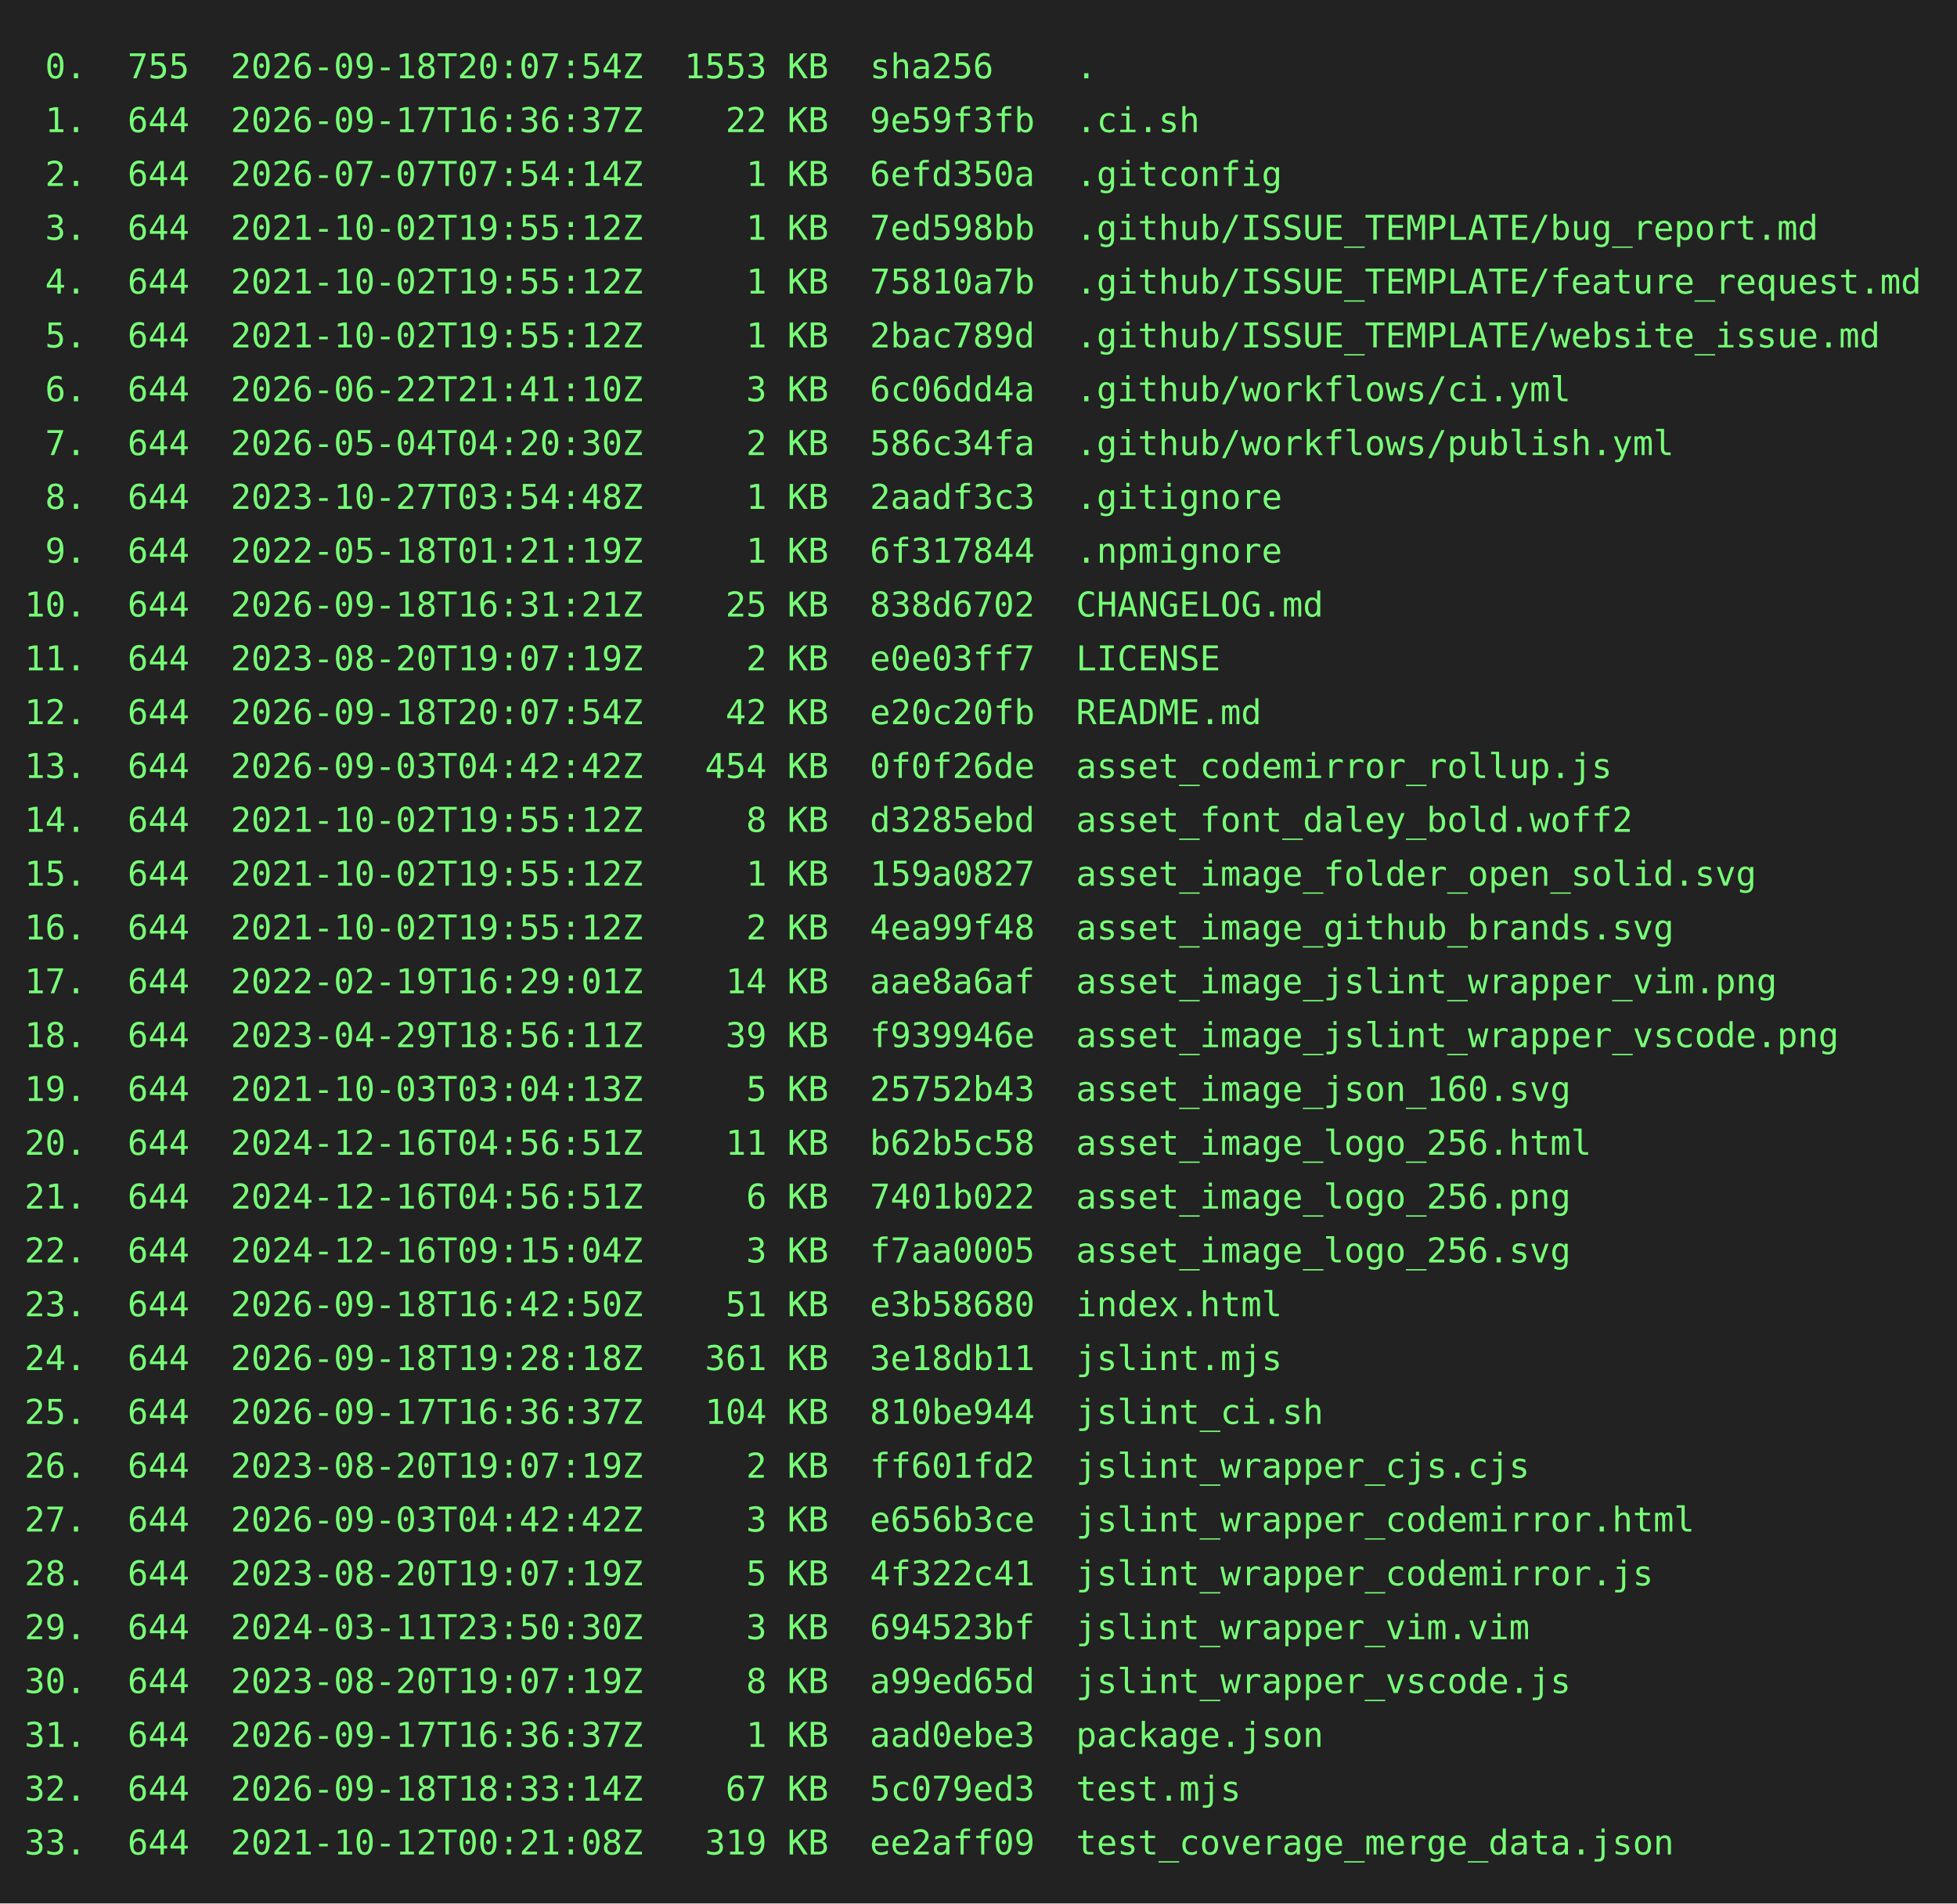
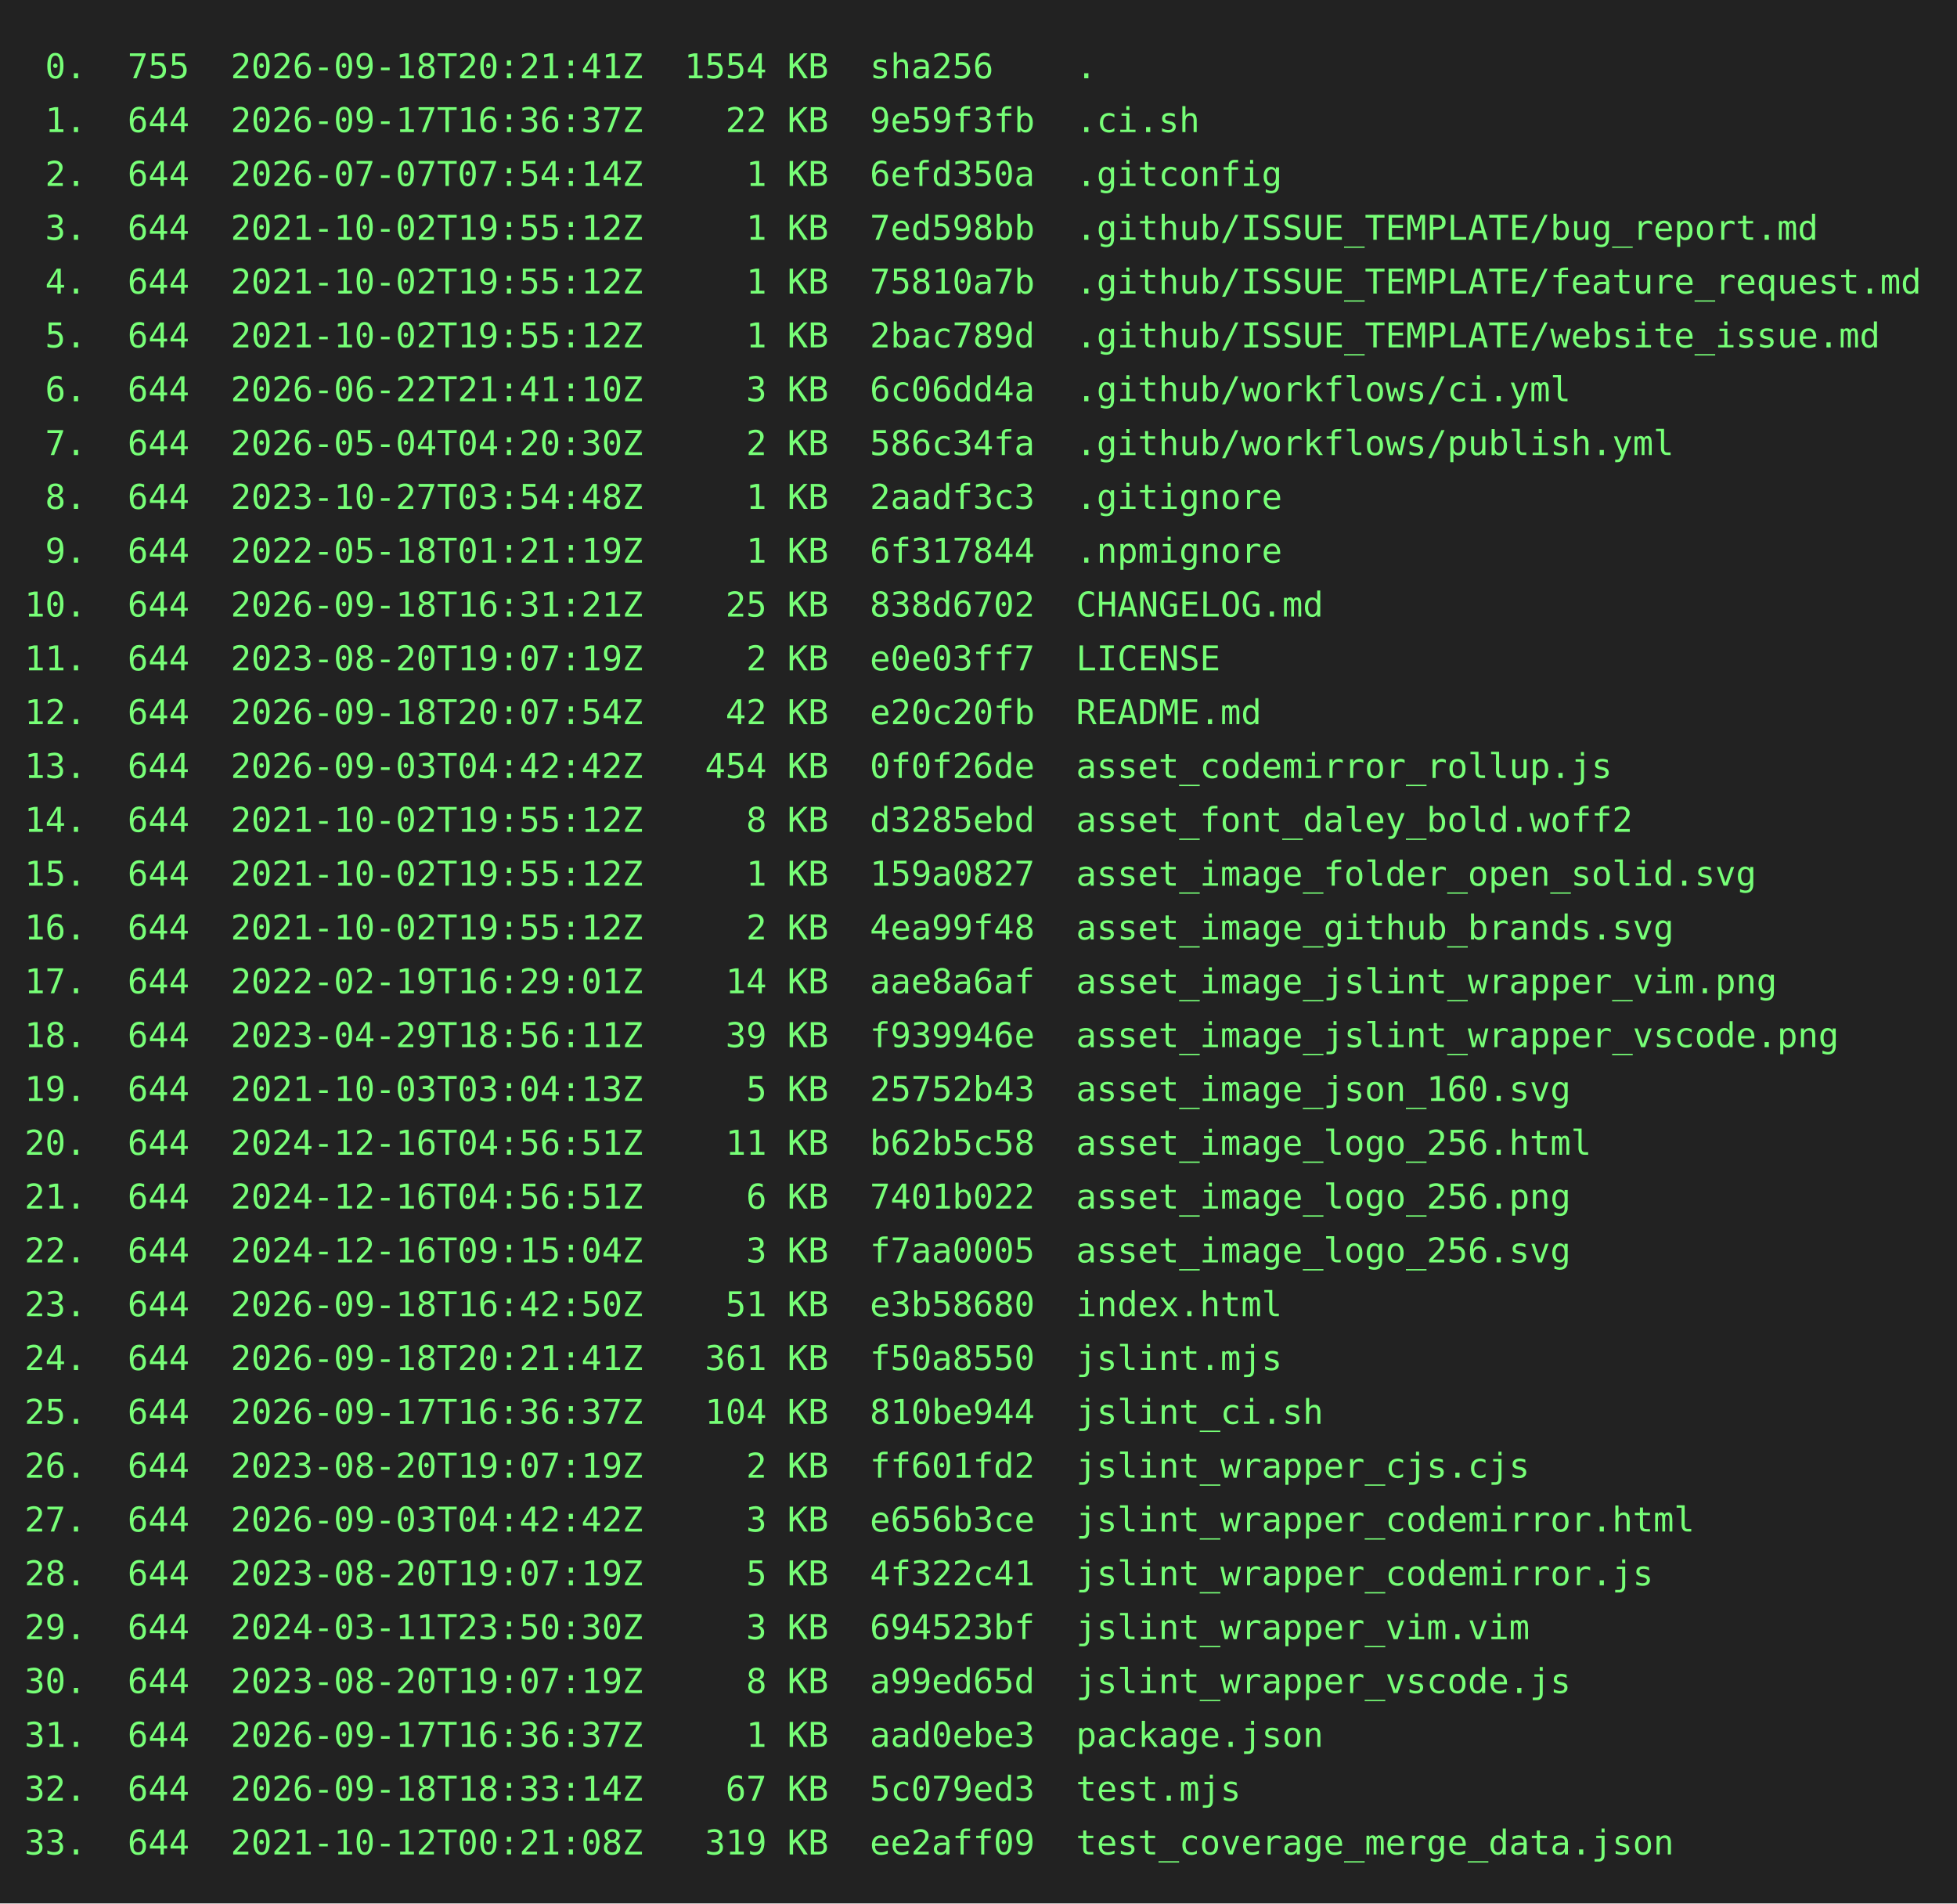
<svg xmlns="http://www.w3.org/2000/svg" height="778" width="800">
  <rect height="778" fill="#222" width="800" />
  <text fill="#7f7" font-family="consolas, menlo, monospace" font-size="14" xml:space="preserve">
-     <tspan lengthAdjust="spacingAndGlyphs" textLength="768" x="10" y="32"> 0.  755  2026-09-18T20:07:54Z  1553 KB  sha256    .                                             </tspan>
+     <tspan lengthAdjust="spacingAndGlyphs" textLength="768" x="10" y="32"> 0.  755  2026-09-18T20:21:41Z  1554 KB  sha256    .                                             </tspan>
    <tspan lengthAdjust="spacingAndGlyphs" textLength="768" x="10" y="54"> 1.  644  2026-09-17T16:36:37Z    22 KB  9e59f3fb  .ci.sh                                        </tspan>
    <tspan lengthAdjust="spacingAndGlyphs" textLength="768" x="10" y="76"> 2.  644  2026-07-07T07:54:14Z     1 KB  6efd350a  .gitconfig                                    </tspan>
    <tspan lengthAdjust="spacingAndGlyphs" textLength="768" x="10" y="98"> 3.  644  2021-10-02T19:55:12Z     1 KB  7ed598bb  .github/ISSUE_TEMPLATE/bug_report.md          </tspan>
    <tspan lengthAdjust="spacingAndGlyphs" textLength="768" x="10" y="120"> 4.  644  2021-10-02T19:55:12Z     1 KB  75810a7b  .github/ISSUE_TEMPLATE/feature_request.md     </tspan>
    <tspan lengthAdjust="spacingAndGlyphs" textLength="768" x="10" y="142"> 5.  644  2021-10-02T19:55:12Z     1 KB  2bac789d  .github/ISSUE_TEMPLATE/website_issue.md       </tspan>
    <tspan lengthAdjust="spacingAndGlyphs" textLength="768" x="10" y="164"> 6.  644  2026-06-22T21:41:10Z     3 KB  6c06dd4a  .github/workflows/ci.yml                      </tspan>
    <tspan lengthAdjust="spacingAndGlyphs" textLength="768" x="10" y="186"> 7.  644  2026-05-04T04:20:30Z     2 KB  586c34fa  .github/workflows/publish.yml                 </tspan>
    <tspan lengthAdjust="spacingAndGlyphs" textLength="768" x="10" y="208"> 8.  644  2023-10-27T03:54:48Z     1 KB  2aadf3c3  .gitignore                                    </tspan>
    <tspan lengthAdjust="spacingAndGlyphs" textLength="768" x="10" y="230"> 9.  644  2022-05-18T01:21:19Z     1 KB  6f317844  .npmignore                                    </tspan>
    <tspan lengthAdjust="spacingAndGlyphs" textLength="768" x="10" y="252">10.  644  2026-09-18T16:31:21Z    25 KB  838d6702  CHANGELOG.md                                  </tspan>
    <tspan lengthAdjust="spacingAndGlyphs" textLength="768" x="10" y="274">11.  644  2023-08-20T19:07:19Z     2 KB  e0e03ff7  LICENSE                                       </tspan>
    <tspan lengthAdjust="spacingAndGlyphs" textLength="768" x="10" y="296">12.  644  2026-09-18T20:07:54Z    42 KB  e20c20fb  README.md                                     </tspan>
    <tspan lengthAdjust="spacingAndGlyphs" textLength="768" x="10" y="318">13.  644  2026-09-03T04:42:42Z   454 KB  0f0f26de  asset_codemirror_rollup.js                    </tspan>
    <tspan lengthAdjust="spacingAndGlyphs" textLength="768" x="10" y="340">14.  644  2021-10-02T19:55:12Z     8 KB  d3285ebd  asset_font_daley_bold.woff2                   </tspan>
    <tspan lengthAdjust="spacingAndGlyphs" textLength="768" x="10" y="362">15.  644  2021-10-02T19:55:12Z     1 KB  159a0827  asset_image_folder_open_solid.svg             </tspan>
    <tspan lengthAdjust="spacingAndGlyphs" textLength="768" x="10" y="384">16.  644  2021-10-02T19:55:12Z     2 KB  4ea99f48  asset_image_github_brands.svg                 </tspan>
    <tspan lengthAdjust="spacingAndGlyphs" textLength="768" x="10" y="406">17.  644  2022-02-19T16:29:01Z    14 KB  aae8a6af  asset_image_jslint_wrapper_vim.png            </tspan>
    <tspan lengthAdjust="spacingAndGlyphs" textLength="768" x="10" y="428">18.  644  2023-04-29T18:56:11Z    39 KB  f939946e  asset_image_jslint_wrapper_vscode.png         </tspan>
    <tspan lengthAdjust="spacingAndGlyphs" textLength="768" x="10" y="450">19.  644  2021-10-03T03:04:13Z     5 KB  25752b43  asset_image_json_160.svg                      </tspan>
    <tspan lengthAdjust="spacingAndGlyphs" textLength="768" x="10" y="472">20.  644  2024-12-16T04:56:51Z    11 KB  b62b5c58  asset_image_logo_256.html                     </tspan>
    <tspan lengthAdjust="spacingAndGlyphs" textLength="768" x="10" y="494">21.  644  2024-12-16T04:56:51Z     6 KB  7401b022  asset_image_logo_256.png                      </tspan>
    <tspan lengthAdjust="spacingAndGlyphs" textLength="768" x="10" y="516">22.  644  2024-12-16T09:15:04Z     3 KB  f7aa0005  asset_image_logo_256.svg                      </tspan>
    <tspan lengthAdjust="spacingAndGlyphs" textLength="768" x="10" y="538">23.  644  2026-09-18T16:42:50Z    51 KB  e3b58680  index.html                                    </tspan>
-     <tspan lengthAdjust="spacingAndGlyphs" textLength="768" x="10" y="560">24.  644  2026-09-18T19:28:18Z   361 KB  3e18db11  jslint.mjs                                    </tspan>
+     <tspan lengthAdjust="spacingAndGlyphs" textLength="768" x="10" y="560">24.  644  2026-09-18T20:21:41Z   361 KB  f50a8550  jslint.mjs                                    </tspan>
    <tspan lengthAdjust="spacingAndGlyphs" textLength="768" x="10" y="582">25.  644  2026-09-17T16:36:37Z   104 KB  810be944  jslint_ci.sh                                  </tspan>
    <tspan lengthAdjust="spacingAndGlyphs" textLength="768" x="10" y="604">26.  644  2023-08-20T19:07:19Z     2 KB  ff601fd2  jslint_wrapper_cjs.cjs                        </tspan>
    <tspan lengthAdjust="spacingAndGlyphs" textLength="768" x="10" y="626">27.  644  2026-09-03T04:42:42Z     3 KB  e656b3ce  jslint_wrapper_codemirror.html                </tspan>
    <tspan lengthAdjust="spacingAndGlyphs" textLength="768" x="10" y="648">28.  644  2023-08-20T19:07:19Z     5 KB  4f322c41  jslint_wrapper_codemirror.js                  </tspan>
    <tspan lengthAdjust="spacingAndGlyphs" textLength="768" x="10" y="670">29.  644  2024-03-11T23:50:30Z     3 KB  694523bf  jslint_wrapper_vim.vim                        </tspan>
    <tspan lengthAdjust="spacingAndGlyphs" textLength="768" x="10" y="692">30.  644  2023-08-20T19:07:19Z     8 KB  a99ed65d  jslint_wrapper_vscode.js                      </tspan>
    <tspan lengthAdjust="spacingAndGlyphs" textLength="768" x="10" y="714">31.  644  2026-09-17T16:36:37Z     1 KB  aad0ebe3  package.json                                  </tspan>
    <tspan lengthAdjust="spacingAndGlyphs" textLength="768" x="10" y="736">32.  644  2026-09-18T18:33:14Z    67 KB  5c079ed3  test.mjs                                      </tspan>
    <tspan lengthAdjust="spacingAndGlyphs" textLength="768" x="10" y="758">33.  644  2021-10-12T00:21:08Z   319 KB  ee2aff09  test_coverage_merge_data.json                 </tspan>
  </text>
</svg>
